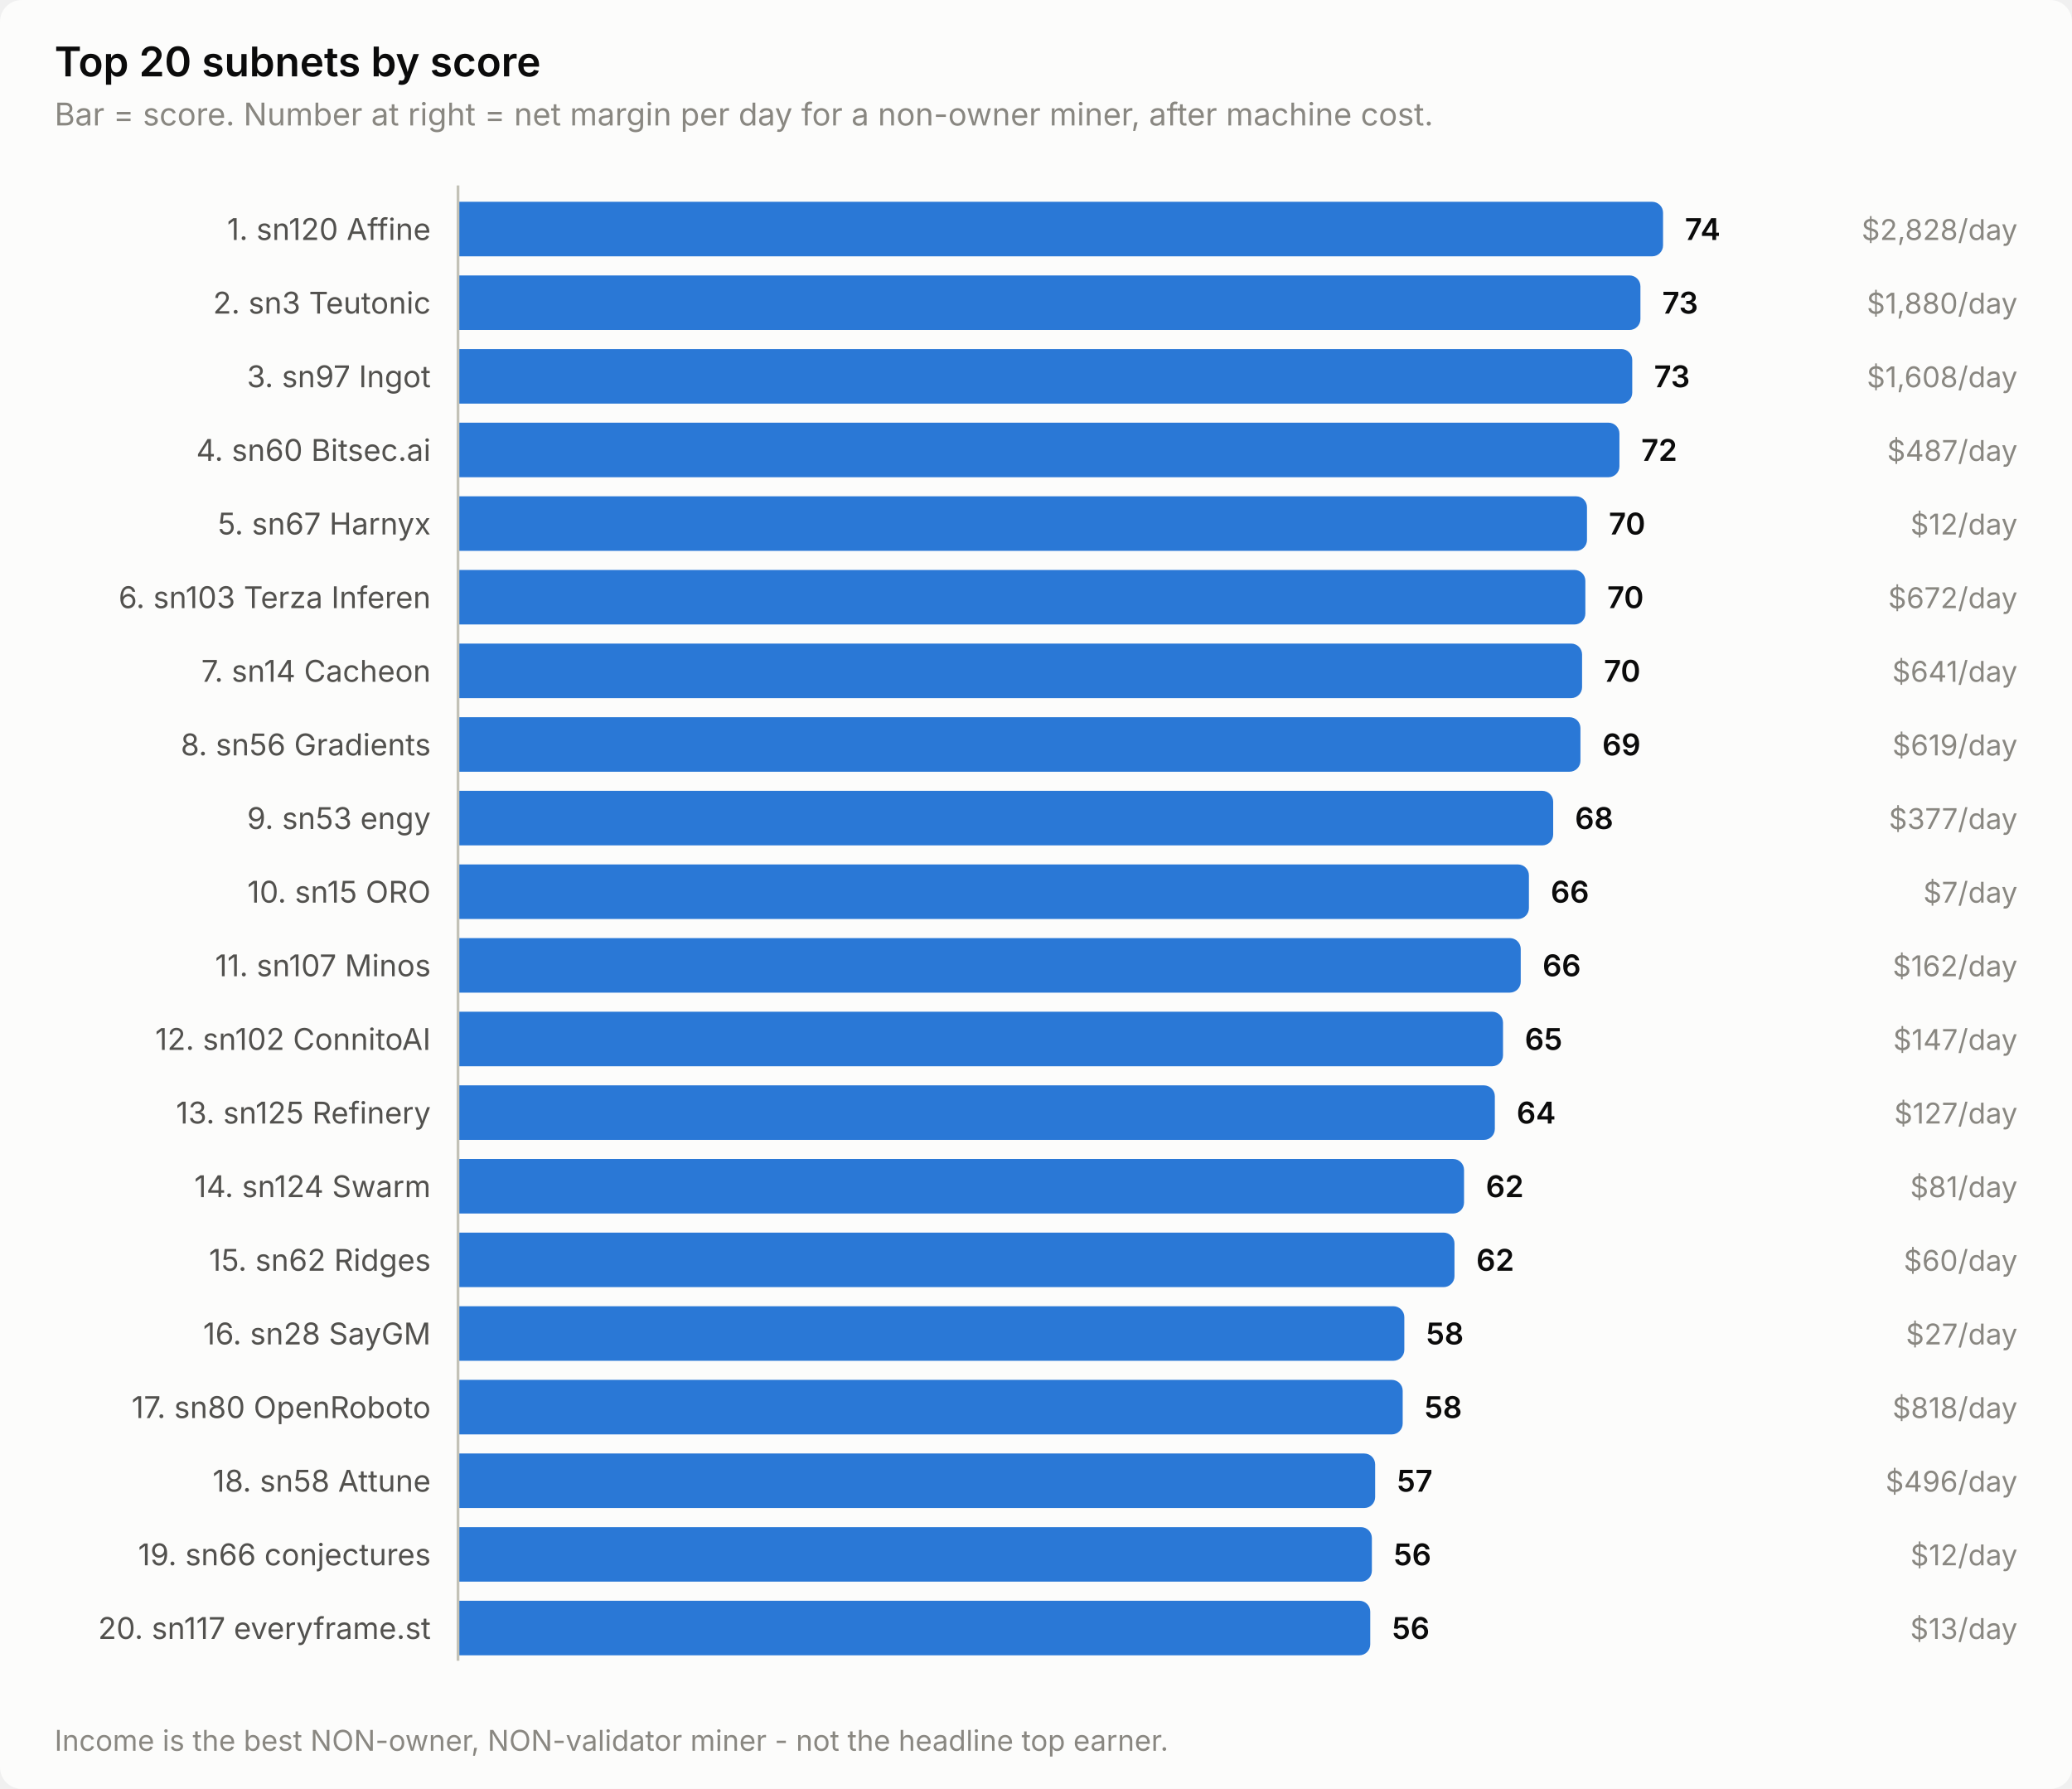
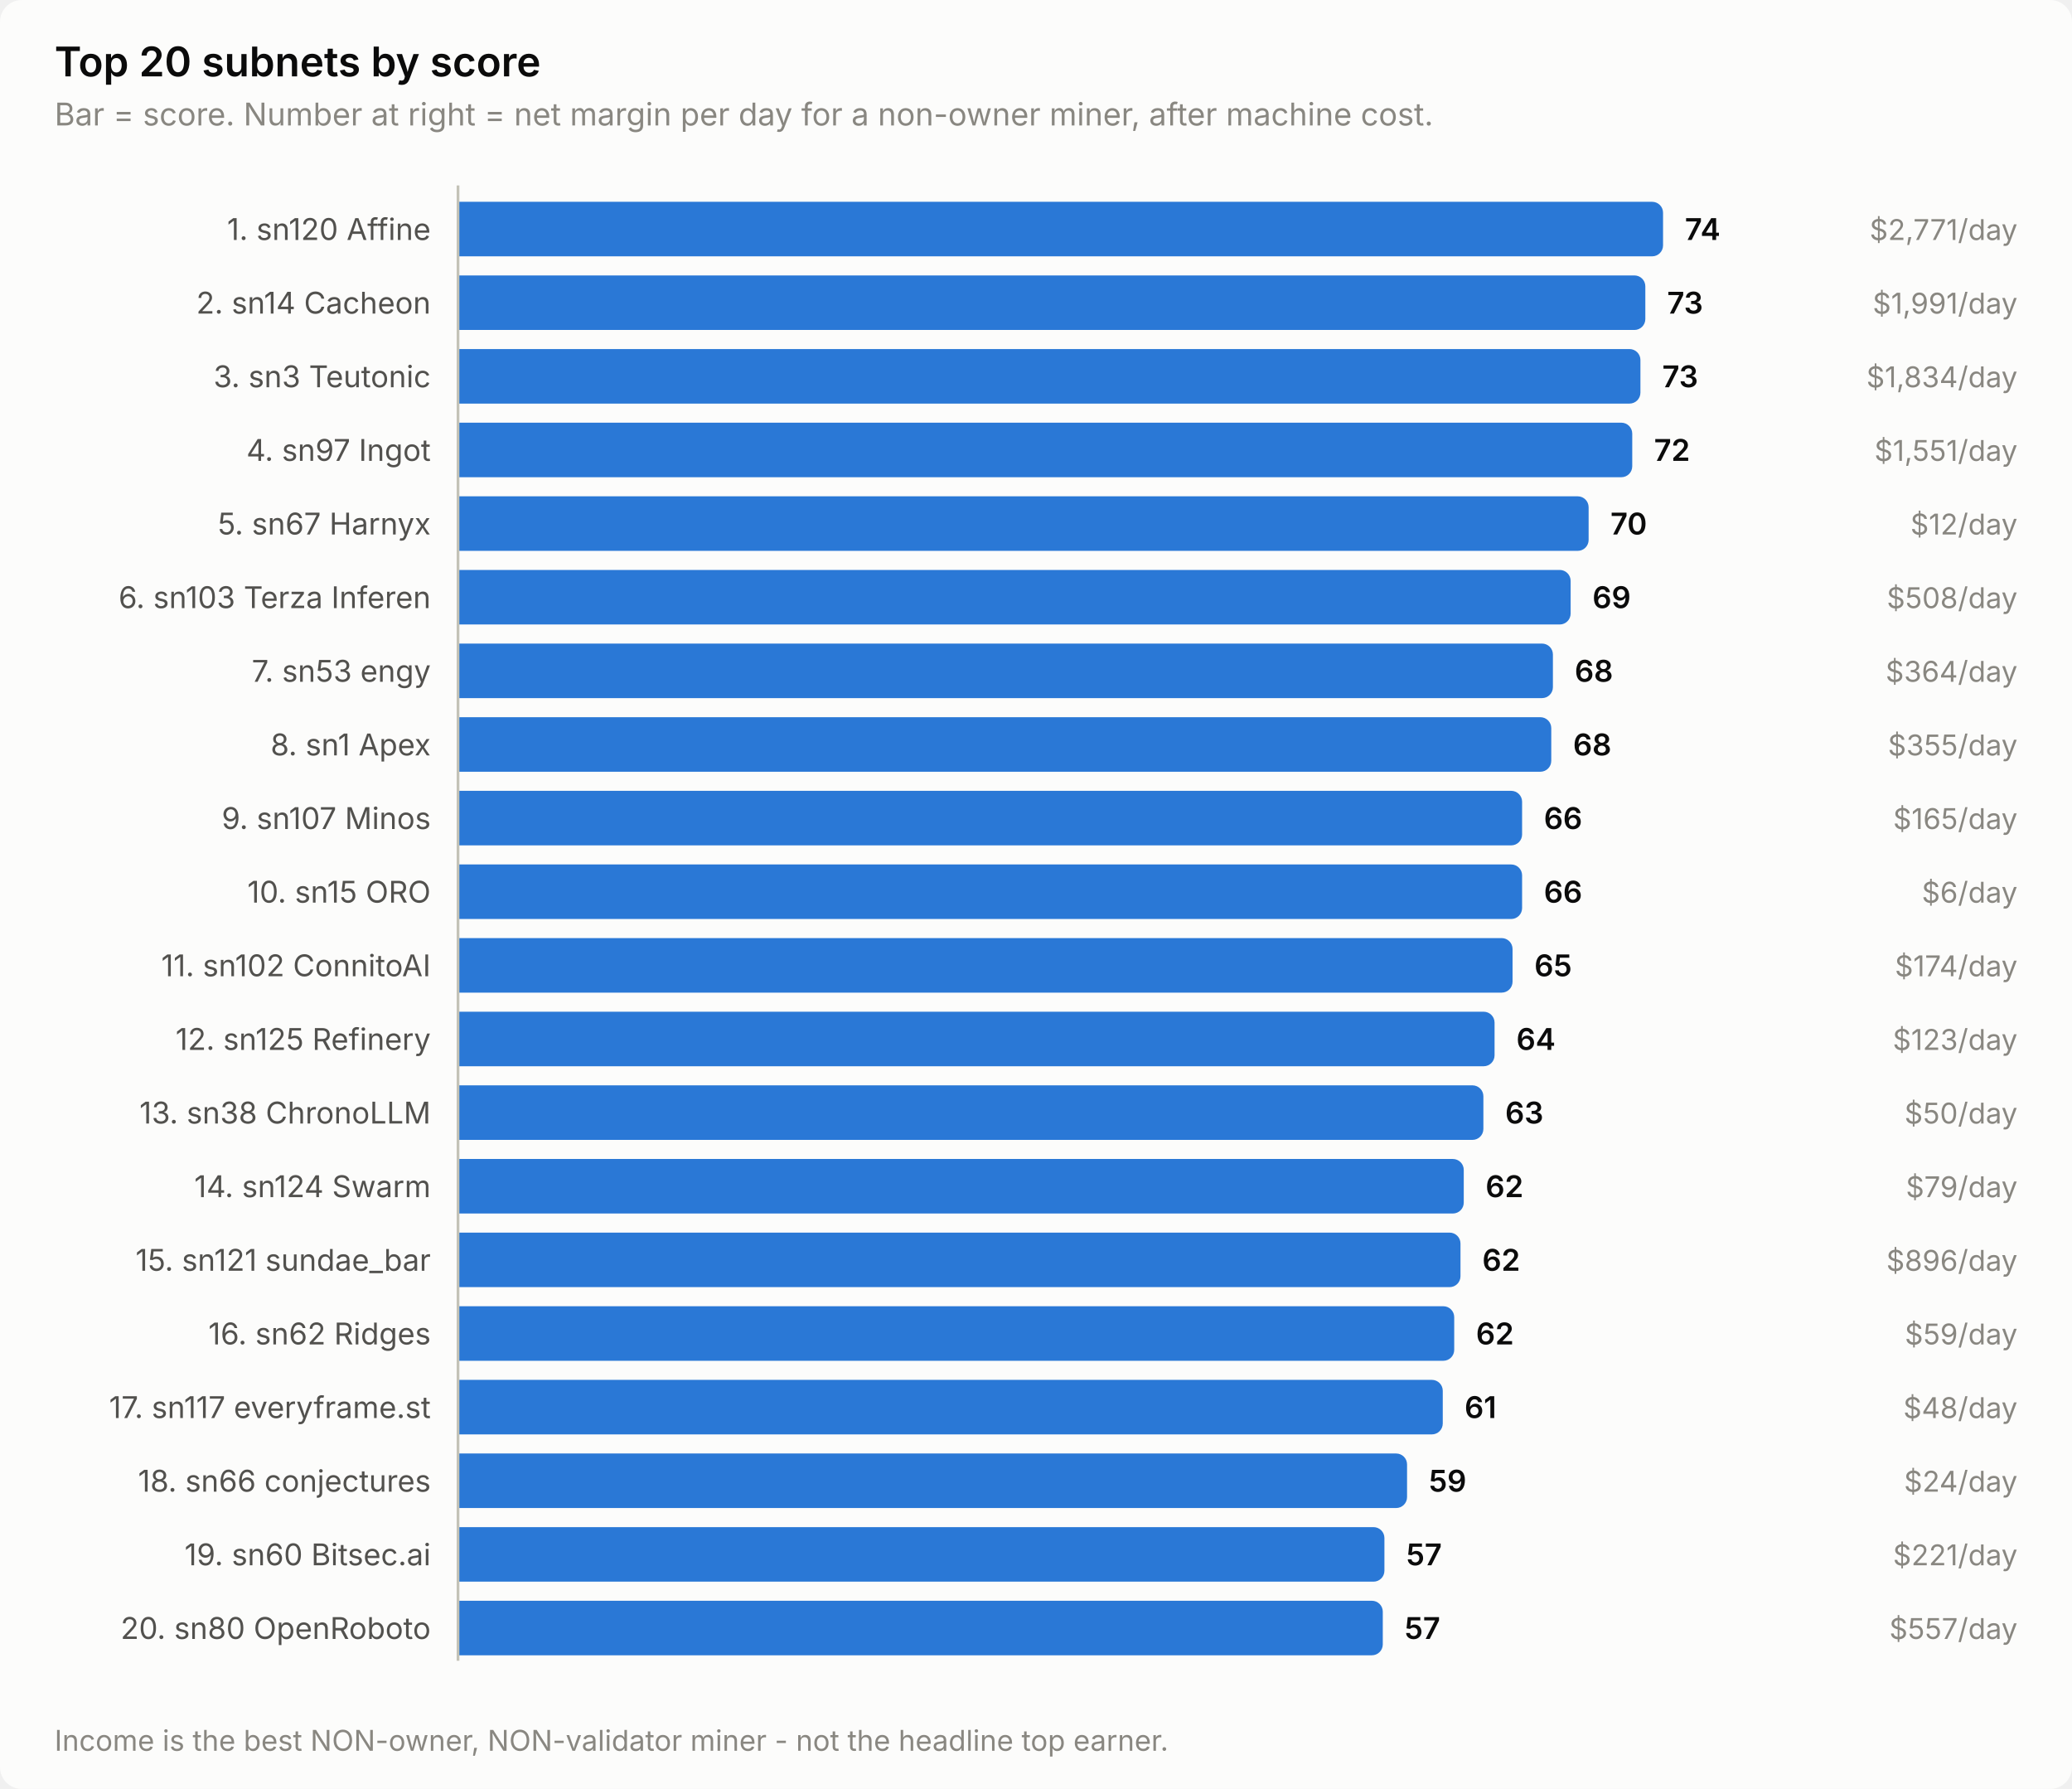
<svg xmlns="http://www.w3.org/2000/svg" width="760" height="656" viewBox="0 0 760 656" role="img" aria-label="Top 20 subnets by score">
  <style>
    text { font-family: system-ui, -apple-system, 'Segoe UI', sans-serif; }
    .t-title { font-size: 15px; font-weight: 600; }
    .t-sub { font-size: 11.5px; }
    .t-lab { font-size: 11px; }
    .t-val { font-size: 11px; font-weight: 600; font-variant-numeric: tabular-nums; }
    .t-tick { font-size: 10.5px; font-variant-numeric: tabular-nums; }

    .surface { fill: #fcfcfb; }
    .ink { fill: #0b0b0b; }
    .ink2 { fill: #52514e; }
    .muted { fill: #898781; }
    .grid { stroke: #e1e0d9; }
    .axis { stroke: #c3c2b7; }
    .accent { fill: #2a78d6; }
    .critical { fill: #d03b3b; }
    .deemph { fill: #d8d7d0; }

    @media (prefers-color-scheme: dark) {
      .surface { fill: #1a1a19; }
      .ink { fill: #ffffff; }
      .ink2 { fill: #c3c2b7; }
      .muted { fill: #898781; }
      .grid { stroke: #2c2c2a; }
      .axis { stroke: #383835; }
      .accent { fill: #3987e5; }
      .deemph { fill: #3a3a37; }
    }
</style>
  <rect class="surface" width="760" height="656" rx="8" />
  <text class="ink t-title" x="20" y="28">Top 20 subnets by score</text>
  <text class="muted t-sub" x="20" y="46">Bar = score. Number at right = net margin per day for a non-owner miner, after machine cost.</text>
  <text class="ink2 t-lab" x="158" y="88" text-anchor="end">1. sn120 Affine</text>
  <path class="accent" d="M168.0,74.0 H606.0 a4.0,4.0 0 0 1 4.0,4.0 V90.0 a4.0,4.0 0 0 1 -4.0,4.0 H168.0 Z" />
  <text class="ink t-val" x="618.0" y="88">74</text>
-   <text class="muted t-tick" x="740" y="88" text-anchor="end">$2,828/day</text>
-   <text class="ink2 t-lab" x="158" y="115" text-anchor="end">2. sn3 Teutonic</text>
-   <path class="accent" d="M168.0,101.0 H597.7 a4.0,4.0 0 0 1 4.0,4.0 V117.0 a4.0,4.0 0 0 1 -4.0,4.0 H168.0 Z" />
-   <text class="ink t-val" x="609.7" y="115">73</text>
-   <text class="muted t-tick" x="740" y="115" text-anchor="end">$1,880/day</text>
-   <text class="ink2 t-lab" x="158" y="142" text-anchor="end">3. sn97 Ingot</text>
-   <path class="accent" d="M168.0,128.0 H594.7 a4.0,4.0 0 0 1 4.0,4.0 V144.0 a4.0,4.0 0 0 1 -4.0,4.0 H168.0 Z" />
-   <text class="ink t-val" x="606.7" y="142">73</text>
-   <text class="muted t-tick" x="740" y="142" text-anchor="end">$1,608/day</text>
-   <text class="ink2 t-lab" x="158" y="169" text-anchor="end">4. sn60 Bitsec.ai</text>
-   <path class="accent" d="M168.0,155.0 H590.0 a4.0,4.0 0 0 1 4.0,4.0 V171.0 a4.0,4.0 0 0 1 -4.0,4.0 H168.0 Z" />
-   <text class="ink t-val" x="602.0" y="169">72</text>
-   <text class="muted t-tick" x="740" y="169" text-anchor="end">$487/day</text>
+   <text class="muted t-tick" x="740" y="88" text-anchor="end">$2,771/day</text>
+   <text class="ink2 t-lab" x="158" y="115" text-anchor="end">2. sn14 Cacheon</text>
+   <path class="accent" d="M168.0,101.0 H599.5 a4.0,4.0 0 0 1 4.0,4.0 V117.0 a4.0,4.0 0 0 1 -4.0,4.0 H168.0 Z" />
+   <text class="ink t-val" x="611.5" y="115">73</text>
+   <text class="muted t-tick" x="740" y="115" text-anchor="end">$1,991/day</text>
+   <text class="ink2 t-lab" x="158" y="142" text-anchor="end">3. sn3 Teutonic</text>
+   <path class="accent" d="M168.0,128.0 H597.7 a4.0,4.0 0 0 1 4.0,4.0 V144.0 a4.0,4.0 0 0 1 -4.0,4.0 H168.0 Z" />
+   <text class="ink t-val" x="609.7" y="142">73</text>
+   <text class="muted t-tick" x="740" y="142" text-anchor="end">$1,834/day</text>
+   <text class="ink2 t-lab" x="158" y="169" text-anchor="end">4. sn97 Ingot</text>
+   <path class="accent" d="M168.0,155.0 H594.7 a4.0,4.0 0 0 1 4.0,4.0 V171.0 a4.0,4.0 0 0 1 -4.0,4.0 H168.0 Z" />
+   <text class="ink t-val" x="606.7" y="169">72</text>
+   <text class="muted t-tick" x="740" y="169" text-anchor="end">$1,551/day</text>
  <text class="ink2 t-lab" x="158" y="196" text-anchor="end">5. sn67 Harnyx</text>
-   <path class="accent" d="M168.0,182.0 H578.1 a4.0,4.0 0 0 1 4.0,4.0 V198.0 a4.0,4.0 0 0 1 -4.0,4.0 H168.0 Z" />
-   <text class="ink t-val" x="590.1" y="196">70</text>
+   <path class="accent" d="M168.0,182.0 H578.7 a4.0,4.0 0 0 1 4.0,4.0 V198.0 a4.0,4.0 0 0 1 -4.0,4.0 H168.0 Z" />
+   <text class="ink t-val" x="590.7" y="196">70</text>
  <text class="muted t-tick" x="740" y="196" text-anchor="end">$12/day</text>
  <text class="ink2 t-lab" x="158" y="223" text-anchor="end">6. sn103 Terza Inferen</text>
-   <path class="accent" d="M168.0,209.0 H577.5 a4.0,4.0 0 0 1 4.0,4.0 V225.0 a4.0,4.0 0 0 1 -4.0,4.0 H168.0 Z" />
-   <text class="ink t-val" x="589.5" y="223">70</text>
-   <text class="muted t-tick" x="740" y="223" text-anchor="end">$672/day</text>
-   <text class="ink2 t-lab" x="158" y="250" text-anchor="end">7. sn14 Cacheon</text>
-   <path class="accent" d="M168.0,236.0 H576.3 a4.0,4.0 0 0 1 4.0,4.0 V252.0 a4.0,4.0 0 0 1 -4.0,4.0 H168.0 Z" />
-   <text class="ink t-val" x="588.3" y="250">70</text>
-   <text class="muted t-tick" x="740" y="250" text-anchor="end">$641/day</text>
-   <text class="ink2 t-lab" x="158" y="277" text-anchor="end">8. sn56 Gradients</text>
-   <path class="accent" d="M168.0,263.0 H575.7 a4.0,4.0 0 0 1 4.0,4.0 V279.0 a4.0,4.0 0 0 1 -4.0,4.0 H168.0 Z" />
-   <text class="ink t-val" x="587.7" y="277">69</text>
-   <text class="muted t-tick" x="740" y="277" text-anchor="end">$619/day</text>
-   <text class="ink2 t-lab" x="158" y="304" text-anchor="end">9. sn53 engy</text>
-   <path class="accent" d="M168.0,290.0 H565.7 a4.0,4.0 0 0 1 4.0,4.0 V306.0 a4.0,4.0 0 0 1 -4.0,4.0 H168.0 Z" />
-   <text class="ink t-val" x="577.7" y="304">68</text>
-   <text class="muted t-tick" x="740" y="304" text-anchor="end">$377/day</text>
+   <path class="accent" d="M168.0,209.0 H572.1 a4.0,4.0 0 0 1 4.0,4.0 V225.0 a4.0,4.0 0 0 1 -4.0,4.0 H168.0 Z" />
+   <text class="ink t-val" x="584.1" y="223">69</text>
+   <text class="muted t-tick" x="740" y="223" text-anchor="end">$508/day</text>
+   <text class="ink2 t-lab" x="158" y="250" text-anchor="end">7. sn53 engy</text>
+   <path class="accent" d="M168.0,236.0 H565.6 a4.0,4.0 0 0 1 4.0,4.0 V252.0 a4.0,4.0 0 0 1 -4.0,4.0 H168.0 Z" />
+   <text class="ink t-val" x="577.6" y="250">68</text>
+   <text class="muted t-tick" x="740" y="250" text-anchor="end">$364/day</text>
+   <text class="ink2 t-lab" x="158" y="277" text-anchor="end">8. sn1 Apex</text>
+   <path class="accent" d="M168.0,263.0 H565.0 a4.0,4.0 0 0 1 4.0,4.0 V279.0 a4.0,4.0 0 0 1 -4.0,4.0 H168.0 Z" />
+   <text class="ink t-val" x="577.0" y="277">68</text>
+   <text class="muted t-tick" x="740" y="277" text-anchor="end">$355/day</text>
+   <text class="ink2 t-lab" x="158" y="304" text-anchor="end">9. sn107 Minos</text>
+   <path class="accent" d="M168.0,290.0 H554.3 a4.0,4.0 0 0 1 4.0,4.0 V306.0 a4.0,4.0 0 0 1 -4.0,4.0 H168.0 Z" />
+   <text class="ink t-val" x="566.3" y="304">66</text>
+   <text class="muted t-tick" x="740" y="304" text-anchor="end">$165/day</text>
  <text class="ink2 t-lab" x="158" y="331" text-anchor="end">10. sn15 ORO</text>
-   <path class="accent" d="M168.0,317.0 H556.8 a4.0,4.0 0 0 1 4.0,4.0 V333.0 a4.0,4.0 0 0 1 -4.0,4.0 H168.0 Z" />
-   <text class="ink t-val" x="568.8" y="331">66</text>
-   <text class="muted t-tick" x="740" y="331" text-anchor="end">$7/day</text>
-   <text class="ink2 t-lab" x="158" y="358" text-anchor="end">11. sn107 Minos</text>
-   <path class="accent" d="M168.0,344.0 H553.8 a4.0,4.0 0 0 1 4.0,4.0 V360.0 a4.0,4.0 0 0 1 -4.0,4.0 H168.0 Z" />
-   <text class="ink t-val" x="565.8" y="358">66</text>
-   <text class="muted t-tick" x="740" y="358" text-anchor="end">$162/day</text>
-   <text class="ink2 t-lab" x="158" y="385" text-anchor="end">12. sn102 ConnitoAI</text>
-   <path class="accent" d="M168.0,371.0 H547.3 a4.0,4.0 0 0 1 4.0,4.0 V387.0 a4.0,4.0 0 0 1 -4.0,4.0 H168.0 Z" />
-   <text class="ink t-val" x="559.3" y="385">65</text>
-   <text class="muted t-tick" x="740" y="385" text-anchor="end">$147/day</text>
-   <text class="ink2 t-lab" x="158" y="412" text-anchor="end">13. sn125 Refinery</text>
-   <path class="accent" d="M168.0,398.0 H544.3 a4.0,4.0 0 0 1 4.0,4.0 V414.0 a4.0,4.0 0 0 1 -4.0,4.0 H168.0 Z" />
-   <text class="ink t-val" x="556.3" y="412">64</text>
-   <text class="muted t-tick" x="740" y="412" text-anchor="end">$127/day</text>
+   <path class="accent" d="M168.0,317.0 H554.3 a4.0,4.0 0 0 1 4.0,4.0 V333.0 a4.0,4.0 0 0 1 -4.0,4.0 H168.0 Z" />
+   <text class="ink t-val" x="566.3" y="331">66</text>
+   <text class="muted t-tick" x="740" y="331" text-anchor="end">$6/day</text>
+   <text class="ink2 t-lab" x="158" y="358" text-anchor="end">11. sn102 ConnitoAI</text>
+   <path class="accent" d="M168.0,344.0 H550.8 a4.0,4.0 0 0 1 4.0,4.0 V360.0 a4.0,4.0 0 0 1 -4.0,4.0 H168.0 Z" />
+   <text class="ink t-val" x="562.8" y="358">65</text>
+   <text class="muted t-tick" x="740" y="358" text-anchor="end">$174/day</text>
+   <text class="ink2 t-lab" x="158" y="385" text-anchor="end">12. sn125 Refinery</text>
+   <path class="accent" d="M168.0,371.0 H544.2 a4.0,4.0 0 0 1 4.0,4.0 V387.0 a4.0,4.0 0 0 1 -4.0,4.0 H168.0 Z" />
+   <text class="ink t-val" x="556.2" y="385">64</text>
+   <text class="muted t-tick" x="740" y="385" text-anchor="end">$123/day</text>
+   <text class="ink2 t-lab" x="158" y="412" text-anchor="end">13. sn38 ChronoLLM</text>
+   <path class="accent" d="M168.0,398.0 H540.1 a4.0,4.0 0 0 1 4.0,4.0 V414.0 a4.0,4.0 0 0 1 -4.0,4.0 H168.0 Z" />
+   <text class="ink t-val" x="552.1" y="412">63</text>
+   <text class="muted t-tick" x="740" y="412" text-anchor="end">$50/day</text>
  <text class="ink2 t-lab" x="158" y="439" text-anchor="end">14. sn124 Swarm</text>
-   <path class="accent" d="M168.0,425.0 H533.0 a4.0,4.0 0 0 1 4.0,4.0 V441.0 a4.0,4.0 0 0 1 -4.0,4.0 H168.0 Z" />
-   <text class="ink t-val" x="545.0" y="439">62</text>
-   <text class="muted t-tick" x="740" y="439" text-anchor="end">$81/day</text>
-   <text class="ink2 t-lab" x="158" y="466" text-anchor="end">15. sn62 Ridges</text>
-   <path class="accent" d="M168.0,452.0 H529.5 a4.0,4.0 0 0 1 4.0,4.0 V468.0 a4.0,4.0 0 0 1 -4.0,4.0 H168.0 Z" />
-   <text class="ink t-val" x="541.5" y="466">62</text>
-   <text class="muted t-tick" x="740" y="466" text-anchor="end">$60/day</text>
-   <text class="ink2 t-lab" x="158" y="493" text-anchor="end">16. sn28 SayGM</text>
-   <path class="accent" d="M168.0,479.0 H511.1 a4.0,4.0 0 0 1 4.0,4.0 V495.0 a4.0,4.0 0 0 1 -4.0,4.0 H168.0 Z" />
-   <text class="ink t-val" x="523.1" y="493">58</text>
-   <text class="muted t-tick" x="740" y="493" text-anchor="end">$27/day</text>
-   <text class="ink2 t-lab" x="158" y="520" text-anchor="end">17. sn80 OpenRoboto</text>
-   <path class="accent" d="M168.0,506.0 H510.5 a4.0,4.0 0 0 1 4.0,4.0 V522.0 a4.0,4.0 0 0 1 -4.0,4.0 H168.0 Z" />
-   <text class="ink t-val" x="522.5" y="520">58</text>
-   <text class="muted t-tick" x="740" y="520" text-anchor="end">$818/day</text>
-   <text class="ink2 t-lab" x="158" y="547" text-anchor="end">18. sn58 Attune</text>
-   <path class="accent" d="M168.0,533.0 H500.4 a4.0,4.0 0 0 1 4.0,4.0 V549.0 a4.0,4.0 0 0 1 -4.0,4.0 H168.0 Z" />
-   <text class="ink t-val" x="512.4" y="547">57</text>
-   <text class="muted t-tick" x="740" y="547" text-anchor="end">$496/day</text>
-   <text class="ink2 t-lab" x="158" y="574" text-anchor="end">19. sn66 conjectures</text>
-   <path class="accent" d="M168.0,560.0 H499.2 a4.0,4.0 0 0 1 4.0,4.0 V576.0 a4.0,4.0 0 0 1 -4.0,4.0 H168.0 Z" />
-   <text class="ink t-val" x="511.2" y="574">56</text>
-   <text class="muted t-tick" x="740" y="574" text-anchor="end">$12/day</text>
-   <text class="ink2 t-lab" x="158" y="601" text-anchor="end">20. sn117 everyframe.st</text>
-   <path class="accent" d="M168.0,587.0 H498.6 a4.0,4.0 0 0 1 4.0,4.0 V603.0 a4.0,4.0 0 0 1 -4.0,4.0 H168.0 Z" />
-   <text class="ink t-val" x="510.6" y="601">56</text>
-   <text class="muted t-tick" x="740" y="601" text-anchor="end">$13/day</text>
+   <path class="accent" d="M168.0,425.0 H532.9 a4.0,4.0 0 0 1 4.0,4.0 V441.0 a4.0,4.0 0 0 1 -4.0,4.0 H168.0 Z" />
+   <text class="ink t-val" x="544.9" y="439">62</text>
+   <text class="muted t-tick" x="740" y="439" text-anchor="end">$79/day</text>
+   <text class="ink2 t-lab" x="158" y="466" text-anchor="end">15. sn121 sundae_bar</text>
+   <path class="accent" d="M168.0,452.0 H531.7 a4.0,4.0 0 0 1 4.0,4.0 V468.0 a4.0,4.0 0 0 1 -4.0,4.0 H168.0 Z" />
+   <text class="ink t-val" x="543.7" y="466">62</text>
+   <text class="muted t-tick" x="740" y="466" text-anchor="end">$896/day</text>
+   <text class="ink2 t-lab" x="158" y="493" text-anchor="end">16. sn62 Ridges</text>
+   <path class="accent" d="M168.0,479.0 H529.4 a4.0,4.0 0 0 1 4.0,4.0 V495.0 a4.0,4.0 0 0 1 -4.0,4.0 H168.0 Z" />
+   <text class="ink t-val" x="541.4" y="493">62</text>
+   <text class="muted t-tick" x="740" y="493" text-anchor="end">$59/day</text>
+   <text class="ink2 t-lab" x="158" y="520" text-anchor="end">17. sn117 everyframe.st</text>
+   <path class="accent" d="M168.0,506.0 H525.2 a4.0,4.0 0 0 1 4.0,4.0 V522.0 a4.0,4.0 0 0 1 -4.0,4.0 H168.0 Z" />
+   <text class="ink t-val" x="537.2" y="520">61</text>
+   <text class="muted t-tick" x="740" y="520" text-anchor="end">$48/day</text>
+   <text class="ink2 t-lab" x="158" y="547" text-anchor="end">18. sn66 conjectures</text>
+   <path class="accent" d="M168.0,533.0 H512.1 a4.0,4.0 0 0 1 4.0,4.0 V549.0 a4.0,4.0 0 0 1 -4.0,4.0 H168.0 Z" />
+   <text class="ink t-val" x="524.1" y="547">59</text>
+   <text class="muted t-tick" x="740" y="547" text-anchor="end">$24/day</text>
+   <text class="ink2 t-lab" x="158" y="574" text-anchor="end">19. sn60 Bitsec.ai</text>
+   <path class="accent" d="M168.0,560.0 H503.8 a4.0,4.0 0 0 1 4.0,4.0 V576.0 a4.0,4.0 0 0 1 -4.0,4.0 H168.0 Z" />
+   <text class="ink t-val" x="515.8" y="574">57</text>
+   <text class="muted t-tick" x="740" y="574" text-anchor="end">$221/day</text>
+   <text class="ink2 t-lab" x="158" y="601" text-anchor="end">20. sn80 OpenRoboto</text>
+   <path class="accent" d="M168.0,587.0 H503.2 a4.0,4.0 0 0 1 4.0,4.0 V603.0 a4.0,4.0 0 0 1 -4.0,4.0 H168.0 Z" />
+   <text class="ink t-val" x="515.2" y="601">57</text>
+   <text class="muted t-tick" x="740" y="601" text-anchor="end">$557/day</text>
  <line class="axis" x1="168" y1="68" x2="168" y2="609" stroke-width="1" />
  <text class="muted t-tick" x="20" y="642">Income is the best NON-owner, NON-validator miner - not the headline top earner.</text>
</svg>
